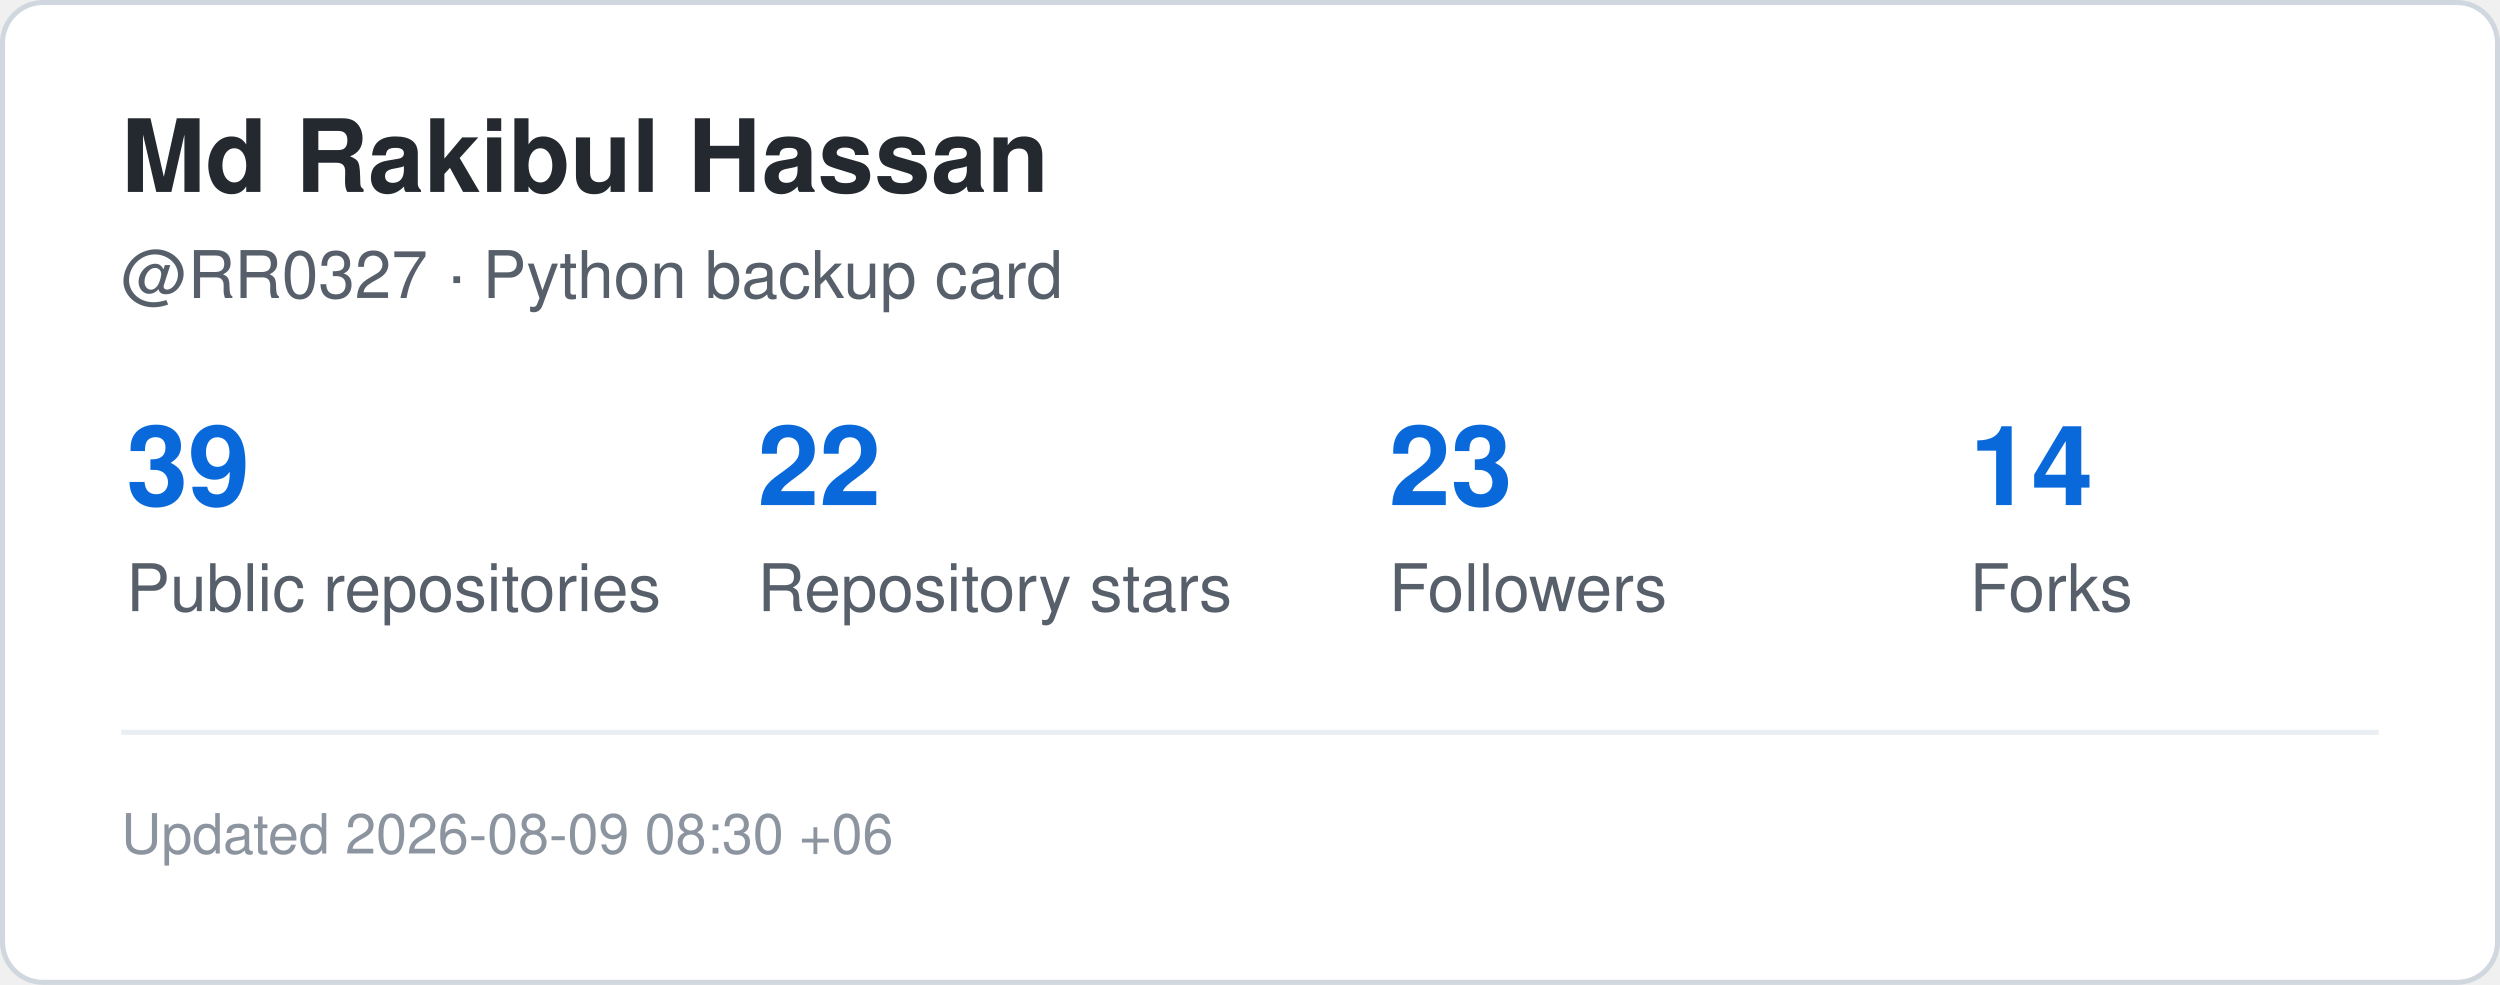
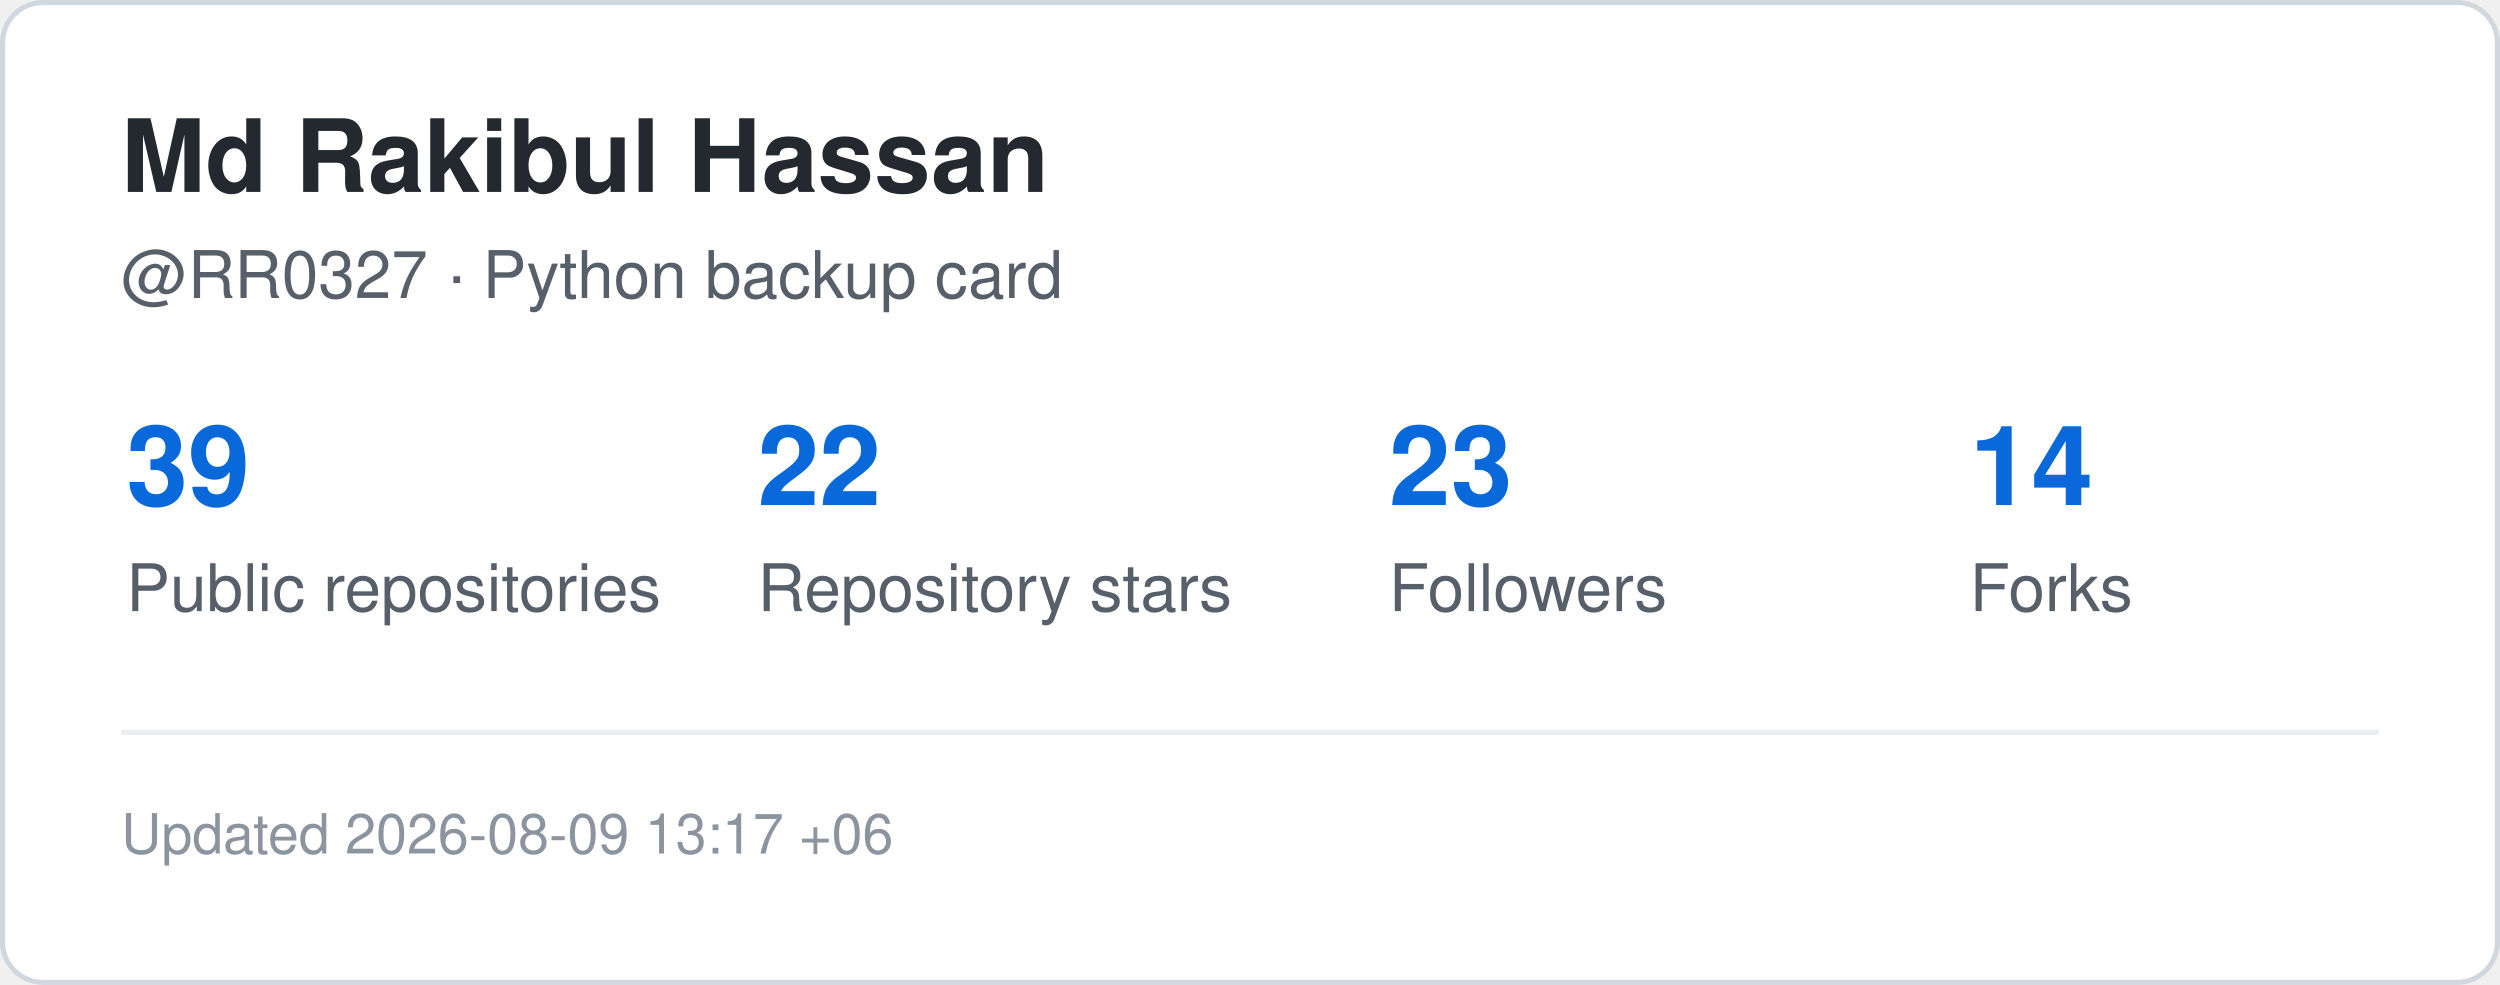
<svg xmlns="http://www.w3.org/2000/svg" width="495" height="195" viewBox="0 0 495 195" role="img" aria-label="GitHub statistics for RR0327">
  <rect x="0.5" y="0.5" width="494" height="194" rx="8" fill="#ffffff" stroke="#d0d7de" />
  <style>
    .title {
      font: 700 20px -apple-system,BlinkMacSystemFont,"Segoe UI",Helvetica,Arial,sans-serif;
      fill: #24292f;
    }
    .label {
      font: 500 13px -apple-system,BlinkMacSystemFont,"Segoe UI",Helvetica,Arial,sans-serif;
      fill: #57606a;
    }
    .value {
      font: 700 22px -apple-system,BlinkMacSystemFont,"Segoe UI",Helvetica,Arial,sans-serif;
      fill: #0969da;
    }
    .small {
      font: 400 11px -apple-system,BlinkMacSystemFont,"Segoe UI",Helvetica,Arial,sans-serif;
      fill: #8c959f;
    }
  </style>
  <text x="24" y="38" class="title">Md Rakibul Hassan</text>
  <text x="24" y="59" class="label">@RR0327 · Python backup card</text>
  <text x="25" y="100" class="value">39</text>
  <text x="25" y="121" class="label">Public repositories</text>
  <text x="150" y="100" class="value">22</text>
  <text x="150" y="121" class="label">Repository stars</text>
  <text x="275" y="100" class="value">23</text>
  <text x="275" y="121" class="label">Followers</text>
  <text x="390" y="100" class="value">14</text>
  <text x="390" y="121" class="label">Forks</text>
  <line x1="24" y1="145" x2="471" y2="145" stroke="#eaeef2" />
  <text x="24" y="169" class="small">
-     Updated 2026-08-09 08:30 +06
+     Updated 2026-08-09 13:17 +06
  </text>
</svg>
